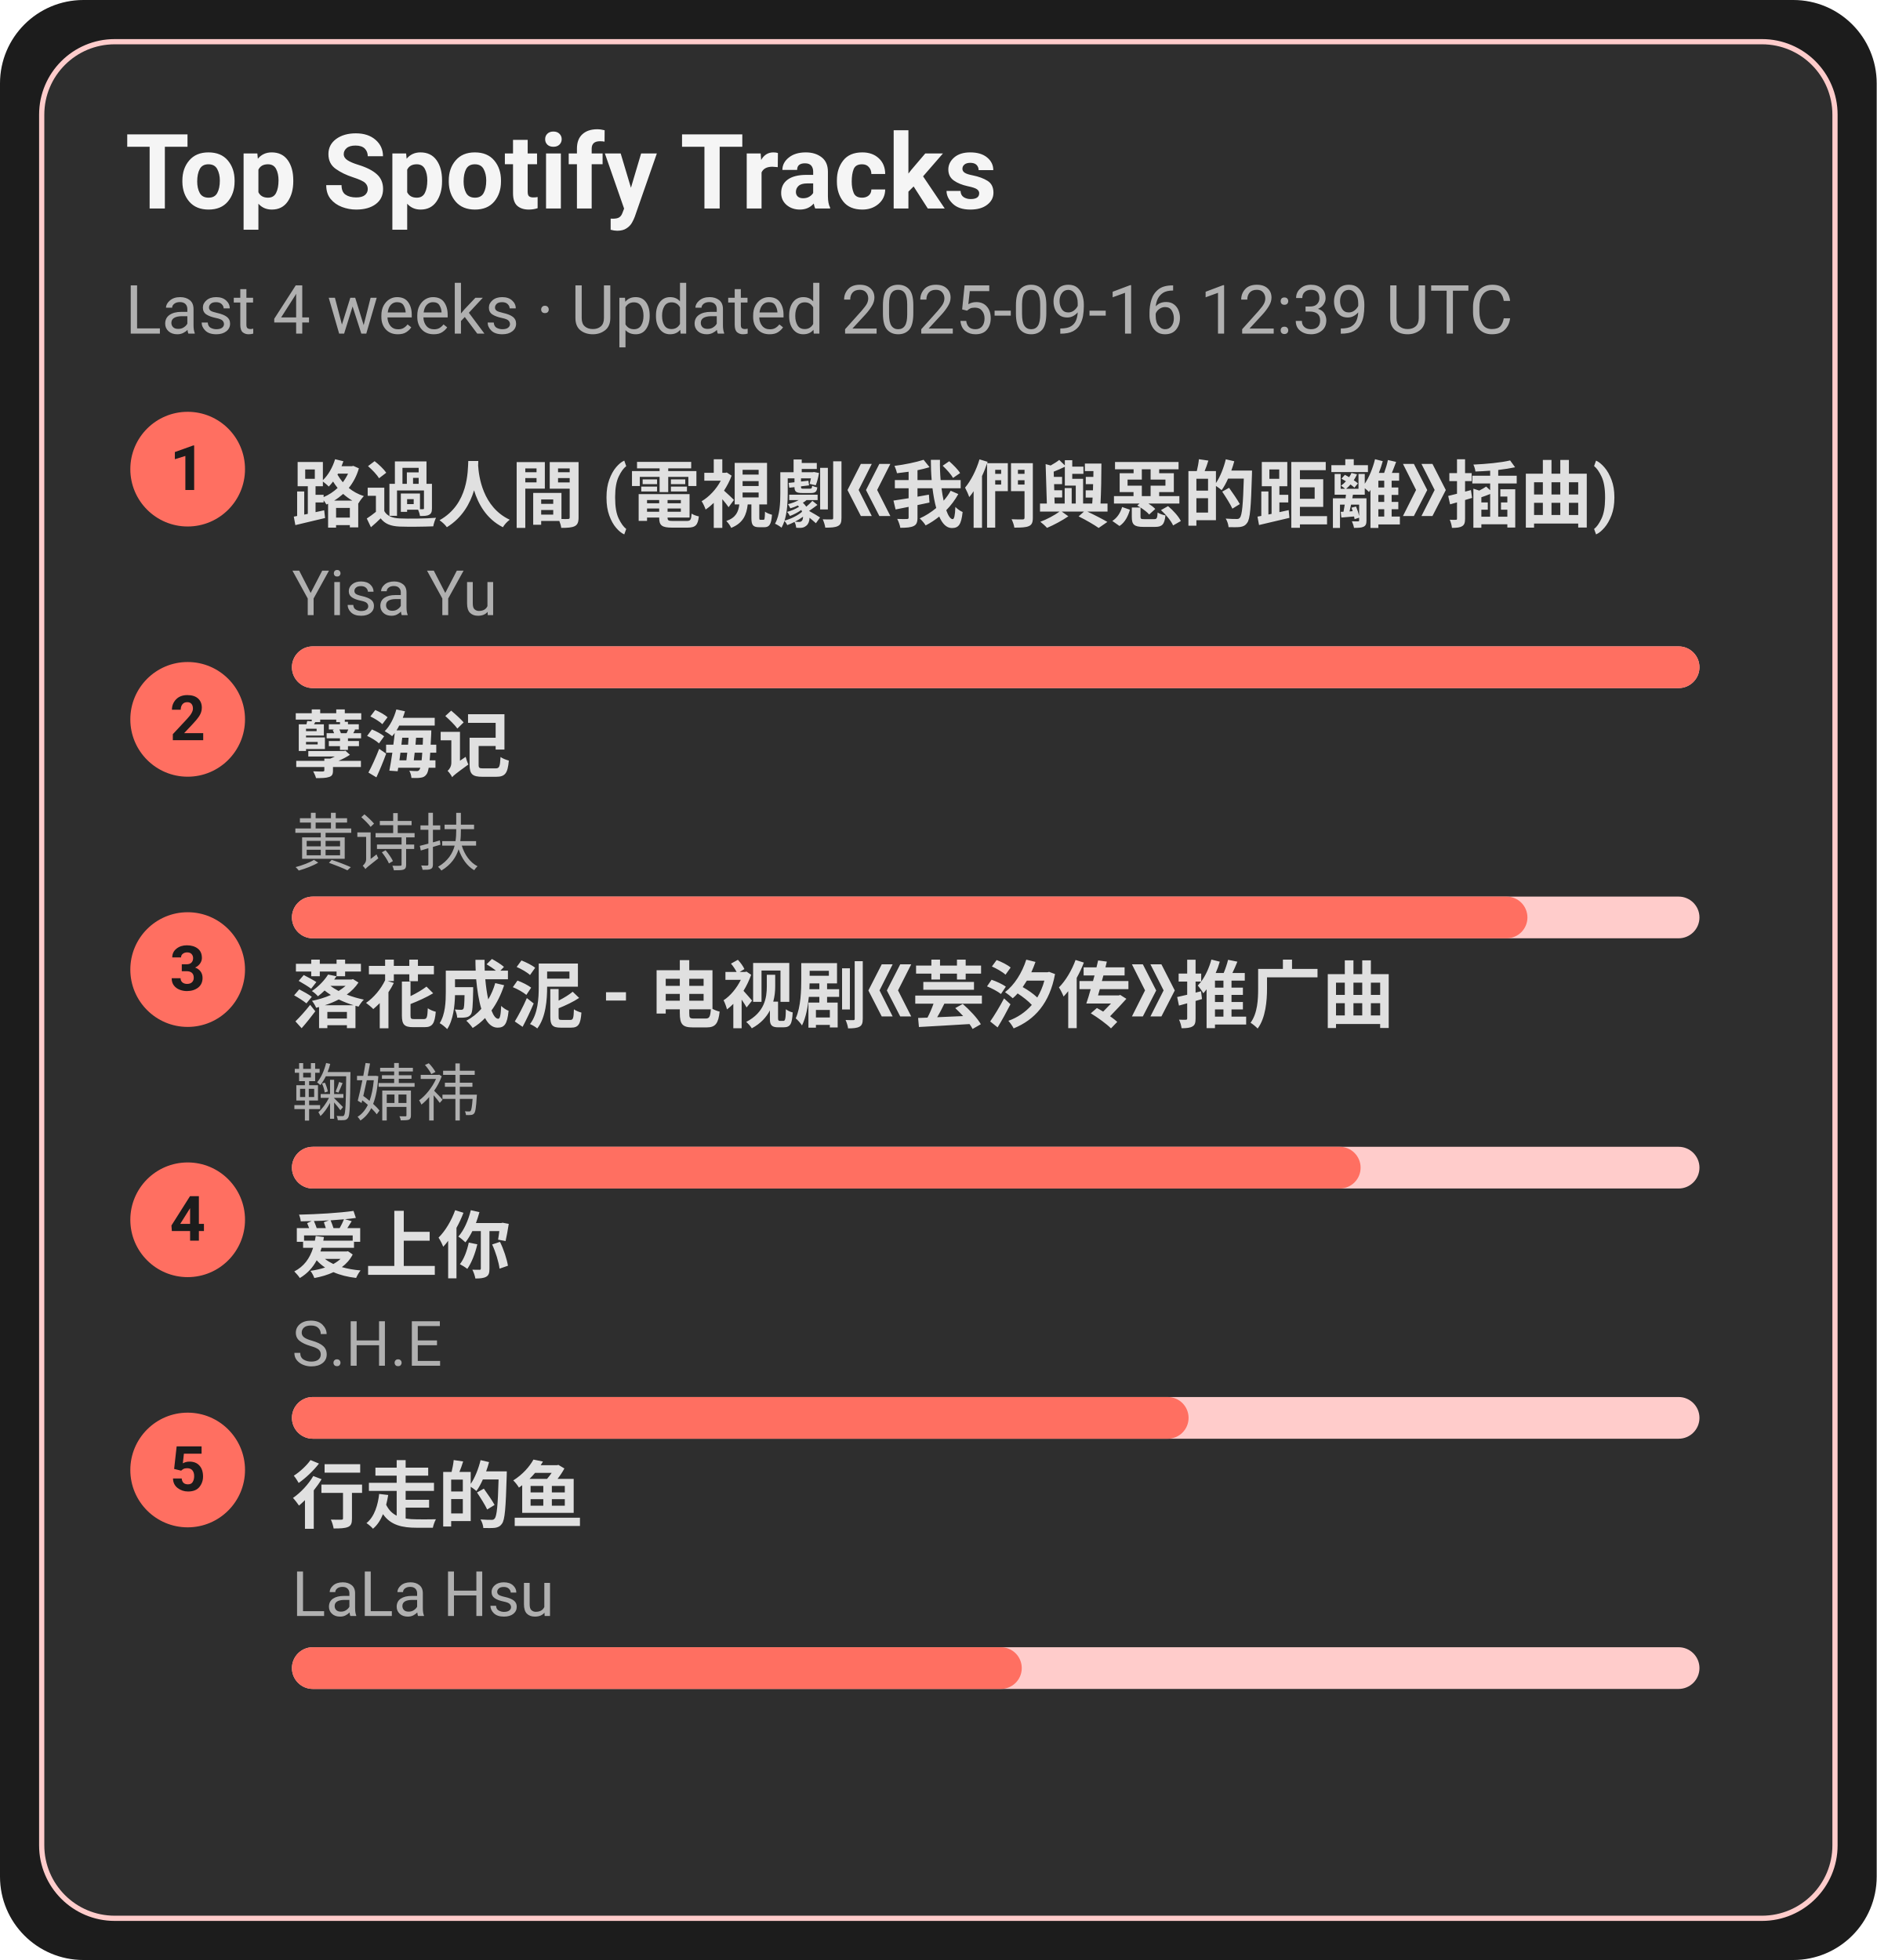
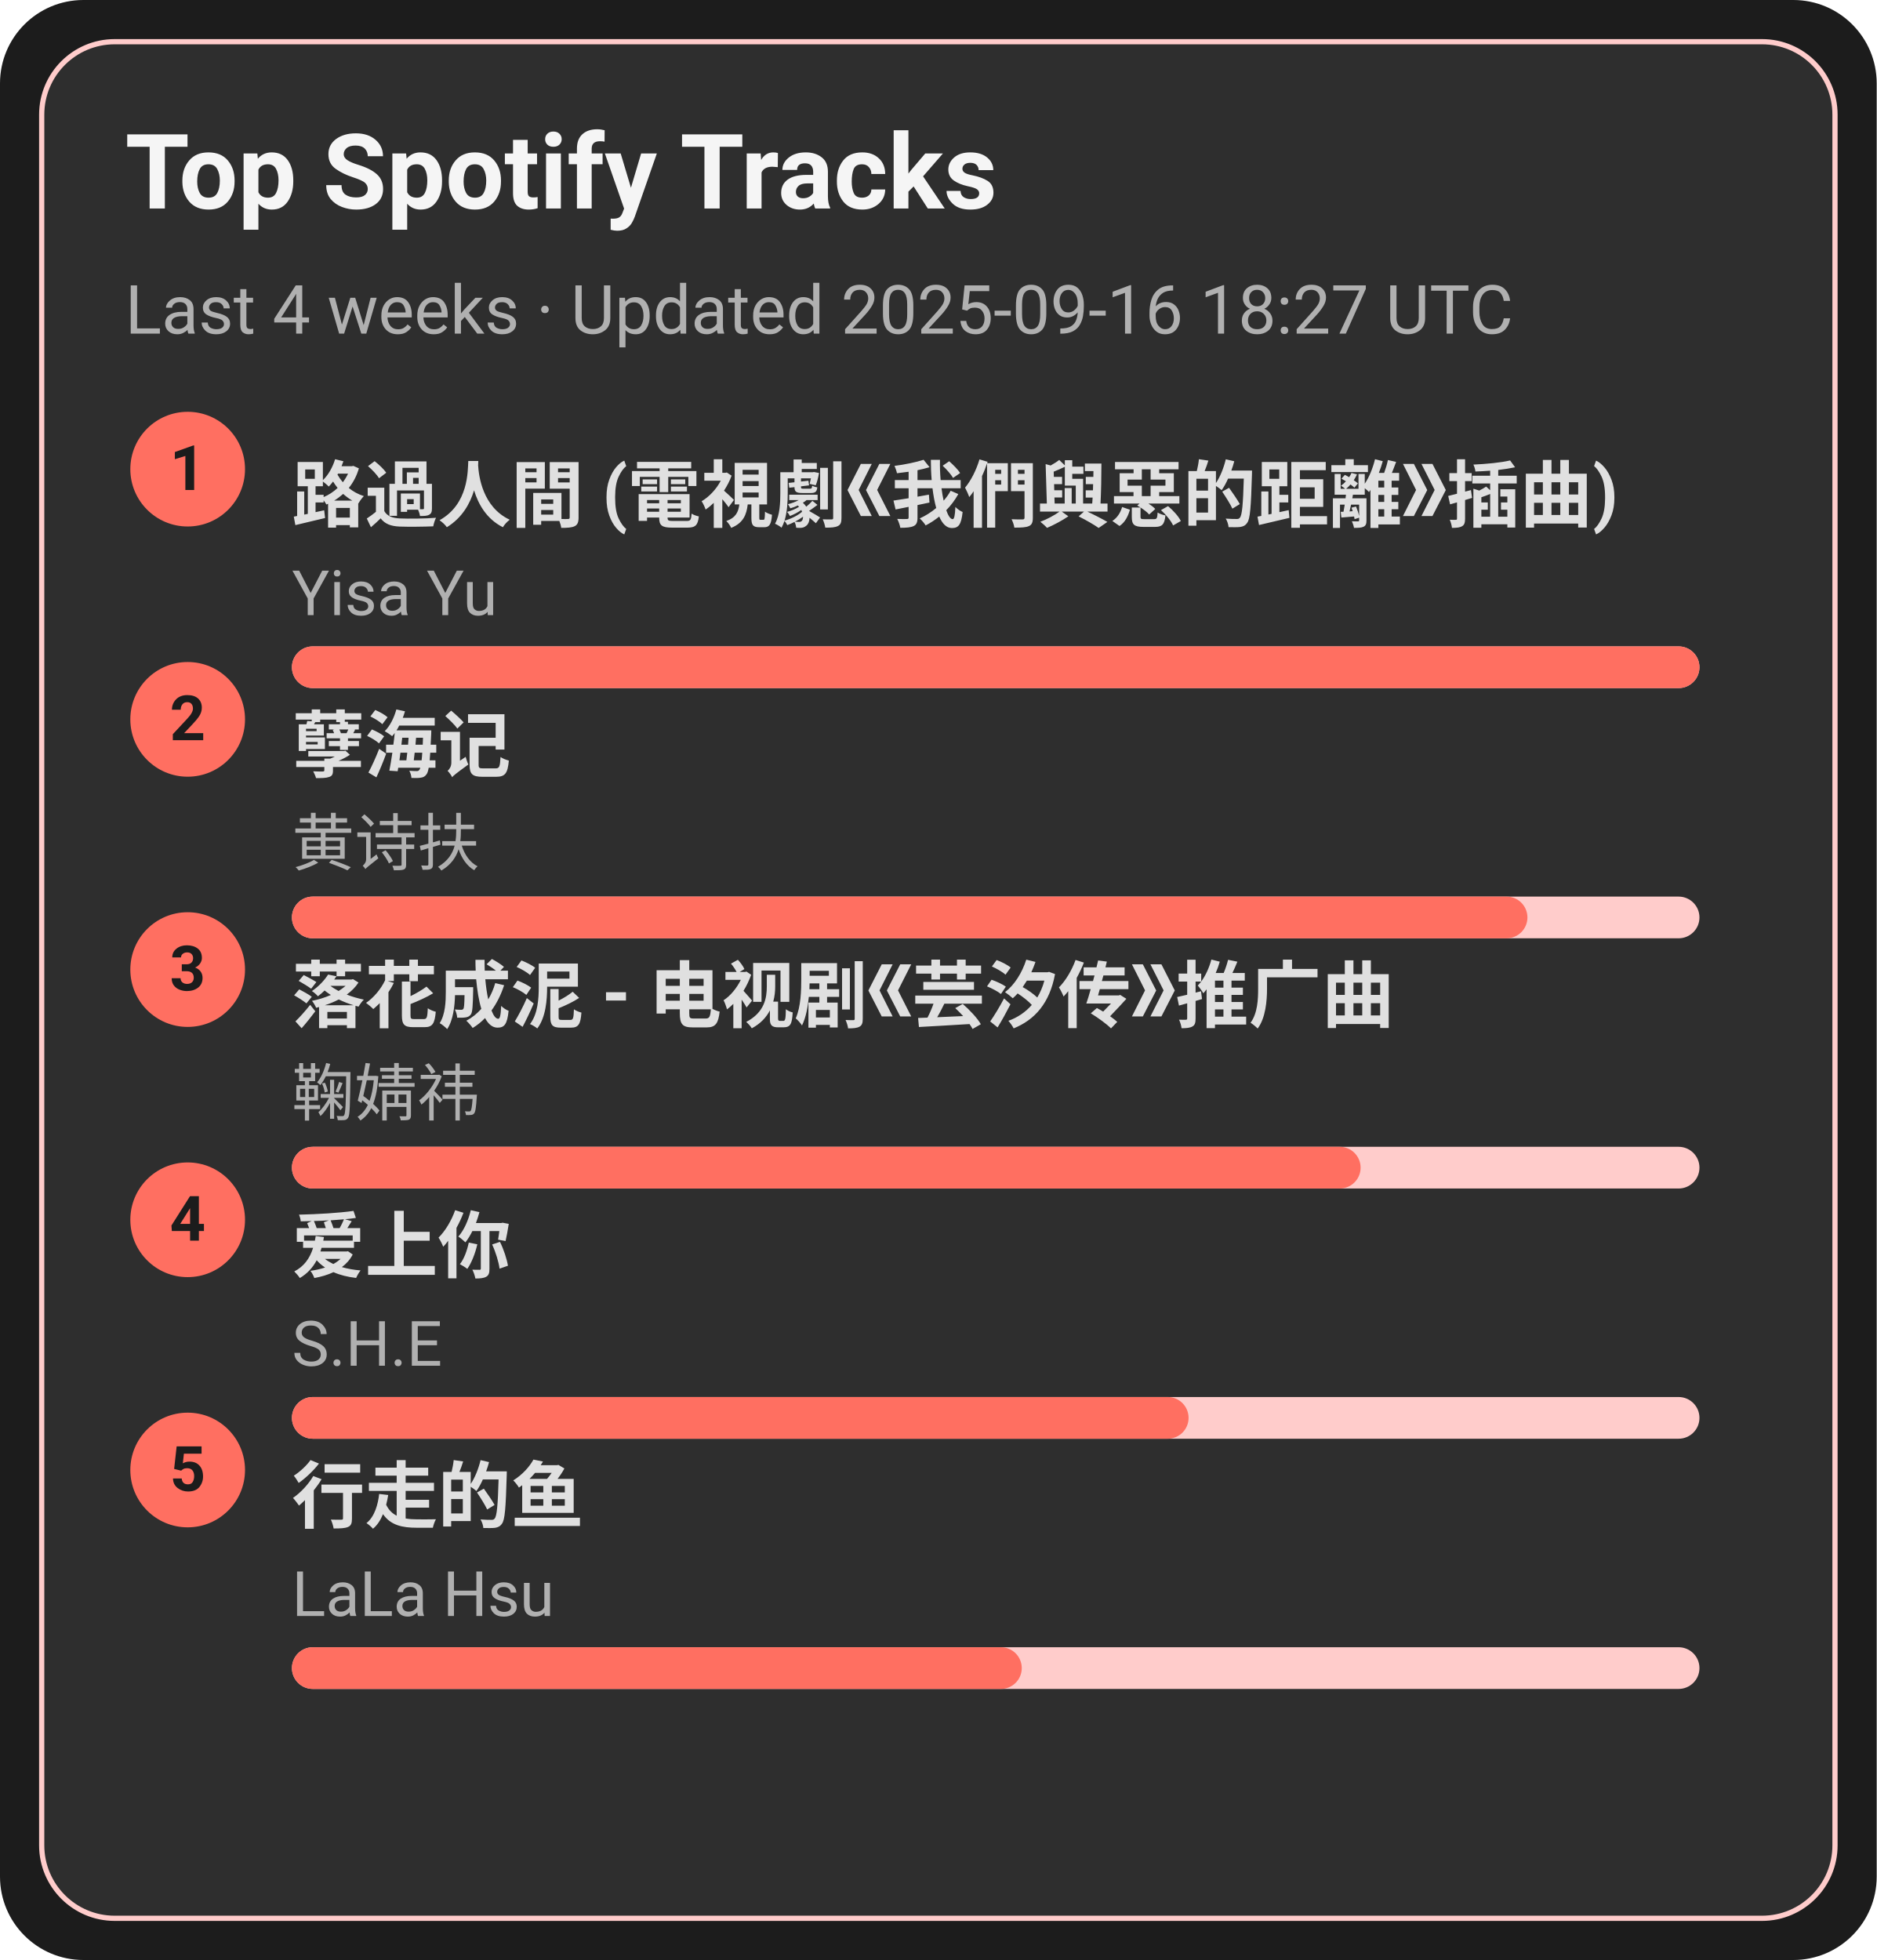
<svg xmlns="http://www.w3.org/2000/svg" width="360" height="376" viewBox="0 0 360 376">
  <style>text{font-family:-apple-system,BlinkMacSystemFont,Segoe UI,Roboto,Ubuntu,Helvetica Neue,Arial,Noto Sans,sans-serif}</style>
  <rect width="360" height="376" rx="16" fill="#1c1c1c" />
  <rect x="8" y="8" width="344" height="360" rx="14" fill="#2e2e2e" stroke="#ffcccb" />
  <text x="24" y="40" font-size="20" fill="#f5f5f5" font-weight="600">Top Spotify Tracks</text>
-   <text x="24" y="64" font-size="13" fill="#b0b0b0">Last 4 weeks · Updated 2025-09-16 12:39 UTC</text>
+   <text x="24" y="64" font-size="13" fill="#b0b0b0">Last 4 weeks · Updated 2025-09-16 18:27 UTC</text>
  <circle cx="36" cy="90" r="11" fill="#ff6f61" />
  <text x="36" y="94" text-anchor="middle" font-size="12" fill="#1c1c1c" font-weight="700">1</text>
  <a href="https://open.spotify.com/track/1ZSleGniKMWNrWvK5cGALO" target="_blank" rel="noopener noreferrer">
    <text x="56" y="100" font-size="14" fill="#e0e0e0" font-weight="600">路過人間 (電視劇《我們與惡的距離》插曲)</text>
  </a>
  <text x="56" y="118" font-size="12" fill="#b0b0b0">Yisa Yu</text>
  <rect x="56" y="124" width="270" height="8" rx="4" fill="#ffcccb" />
  <rect x="56" y="124" width="270" height="8" rx="4" fill="#ff6f61" />
  <circle cx="36" cy="138" r="11" fill="#ff6f61" />
  <text x="36" y="142" text-anchor="middle" font-size="12" fill="#1c1c1c" font-weight="700">2</text>
  <a href="https://open.spotify.com/track/3eIovUMhirNN6btJbpzNqD" target="_blank" rel="noopener noreferrer">
    <text x="56" y="148" font-size="14" fill="#e0e0e0" font-weight="600">孽海记</text>
  </a>
  <text x="56" y="166" font-size="12" fill="#b0b0b0">黄诗扶</text>
  <rect x="56" y="172" width="270" height="8" rx="4" fill="#ffcccb" />
  <rect x="56" y="172" width="237" height="8" rx="4" fill="#ff6f61" />
  <circle cx="36" cy="186" r="11" fill="#ff6f61" />
  <text x="36" y="190" text-anchor="middle" font-size="12" fill="#1c1c1c" font-weight="700">3</text>
  <a href="https://open.spotify.com/track/3kOZsJz3crGIWWHeoCNa0O" target="_blank" rel="noopener noreferrer">
    <text x="56" y="196" font-size="14" fill="#e0e0e0" font-weight="600">落花成泥 - 电视剧《芸汐传》推广曲</text>
  </a>
  <text x="56" y="214" font-size="12" fill="#b0b0b0">鞠婧祎</text>
  <rect x="56" y="220" width="270" height="8" rx="4" fill="#ffcccb" />
  <rect x="56" y="220" width="205" height="8" rx="4" fill="#ff6f61" />
  <circle cx="36" cy="234" r="11" fill="#ff6f61" />
  <text x="36" y="238" text-anchor="middle" font-size="12" fill="#1c1c1c" font-weight="700">4</text>
  <a href="https://open.spotify.com/track/4hcNpo1rtbzyNswsM5byTf" target="_blank" rel="noopener noreferrer">
    <text x="56" y="244" font-size="14" fill="#e0e0e0" font-weight="600">爱上你</text>
  </a>
  <text x="56" y="262" font-size="12" fill="#b0b0b0">S.H.E</text>
  <rect x="56" y="268" width="270" height="8" rx="4" fill="#ffcccb" />
  <rect x="56" y="268" width="172" height="8" rx="4" fill="#ff6f61" />
  <circle cx="36" cy="282" r="11" fill="#ff6f61" />
  <text x="36" y="286" text-anchor="middle" font-size="12" fill="#1c1c1c" font-weight="700">5</text>
  <a href="https://open.spotify.com/track/5tGyQ1cWTaHBfZSHWr8AZb" target="_blank" rel="noopener noreferrer">
    <text x="56" y="292" font-size="14" fill="#e0e0e0" font-weight="600">行走的鱼</text>
  </a>
  <text x="56" y="310" font-size="12" fill="#b0b0b0">LaLa Hsu</text>
  <rect x="56" y="316" width="270" height="8" rx="4" fill="#ffcccb" />
  <rect x="56" y="316" width="140" height="8" rx="4" fill="#ff6f61" />
</svg>
